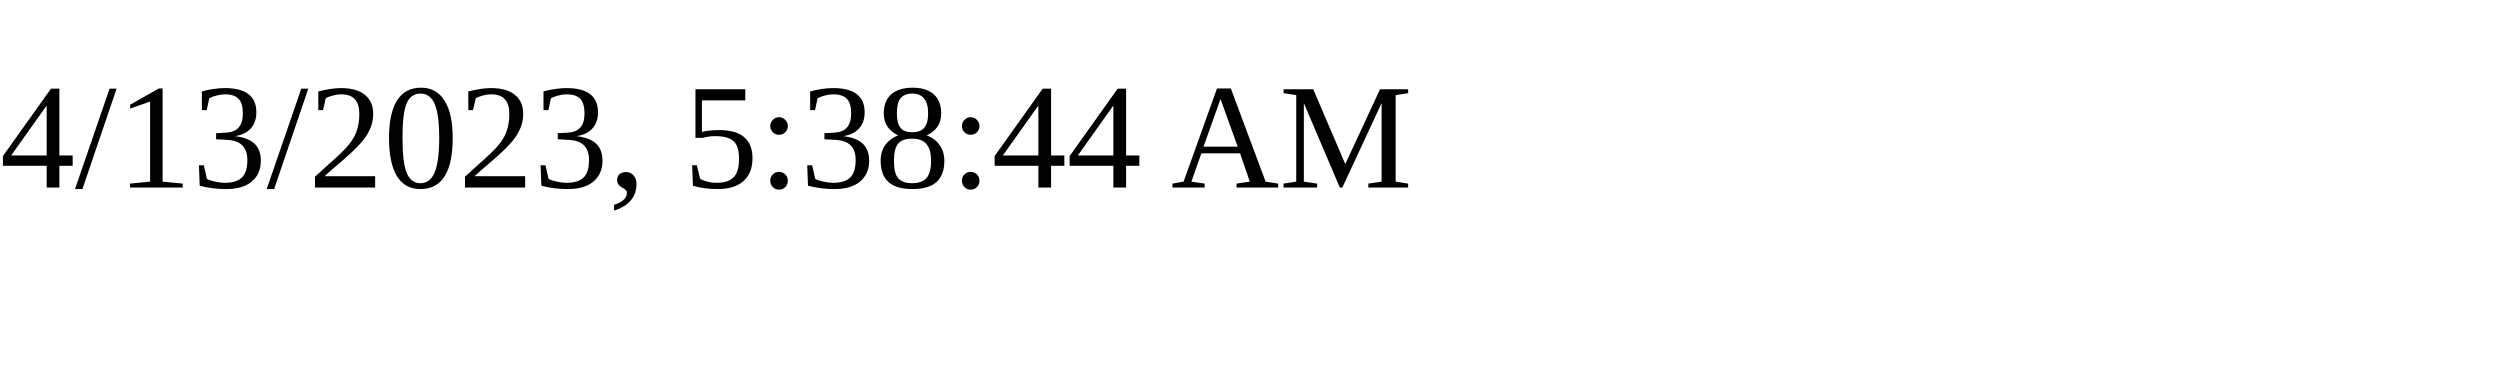
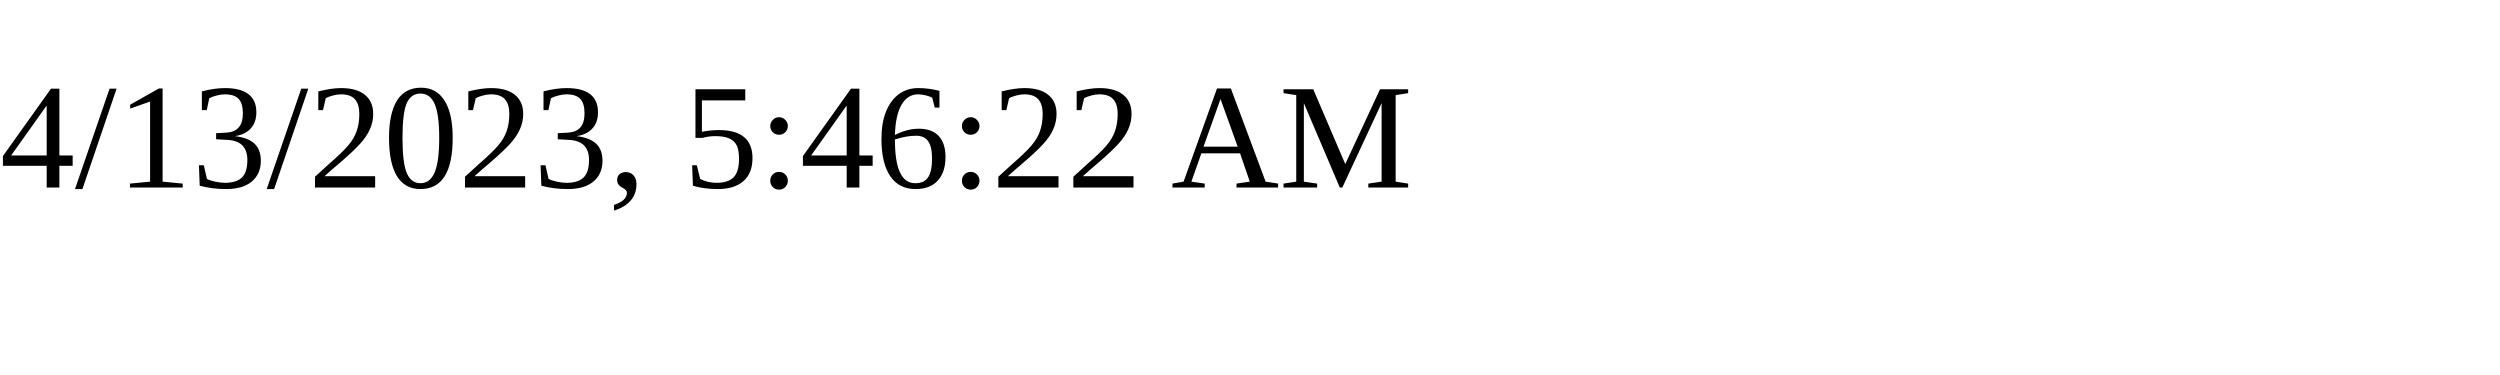
<svg xmlns="http://www.w3.org/2000/svg" height="30" width="200">
-   <text x="0" y="15">4/13/2023, 5:38:44 AM</text>
+   <text x="0" y="15">4/13/2023, 5:46:22 AM</text>
</svg>
